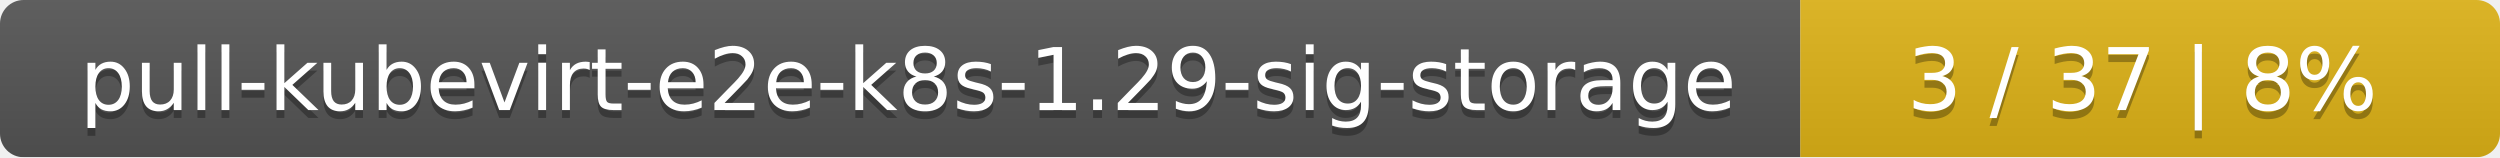
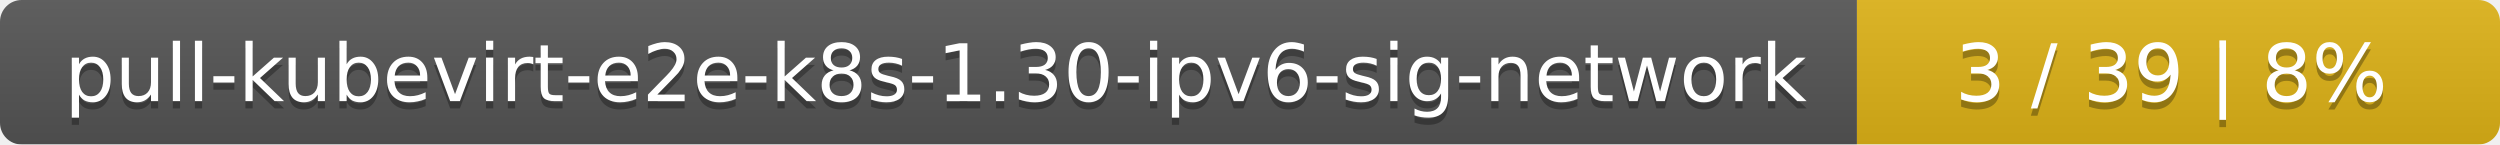
- <svg xmlns="http://www.w3.org/2000/svg" width="318" height="20">
+ <svg xmlns="http://www.w3.org/2000/svg" width="346" height="20">
  <linearGradient id="smooth" x2="0" y2="100%">
    <stop offset="0" stop-color="#bbb" stop-opacity=".1" />
    <stop offset="1" stop-opacity=".1" />
  </linearGradient>
  <mask id="round">
-     <rect width="318" height="20" rx="3" fill="#fff" />
+     <rect width="346" height="20" rx="3" fill="#fff" />
  </mask>
  <g mask="url(#round)">
-     <rect width="229" height="20" fill="#555" />
-     <rect x="229" width="89" height="20" fill="#dfb317" />
-     <rect width="318" height="20" fill="url(#smooth)" />
+     <rect width="257" height="20" fill="#555" />
+     <rect x="257" width="89" height="20" fill="#dfb317" />
+     <rect width="346" height="20" fill="url(#smooth)" />
  </g>
  <g fill="#fff" text-anchor="middle" font-family="DejaVu Sans,Verdana,Geneva,sans-serif" font-size="11">
-     <text x="115.5" y="15" fill="#010101" fill-opacity=".3">pull-kubevirt-e2e-k8s-1.29-sig-storage</text>
-     <text x="115.5" y="14">pull-kubevirt-e2e-k8s-1.29-sig-storage</text>
-     <text x="272.5" y="15" fill="#010101" fill-opacity=".3">3 / 37    |    8%</text>
-     <text x="272.5" y="14">3 / 37    |    8%</text>
+     <text x="129.5" y="15" fill="#010101" fill-opacity=".3">pull-kubevirt-e2e-k8s-1.30-ipv6-sig-network</text>
+     <text x="129.5" y="14">pull-kubevirt-e2e-k8s-1.30-ipv6-sig-network</text>
+     <text x="300.5" y="15" fill="#010101" fill-opacity=".3">3 / 39    |    8%</text>
+     <text x="300.5" y="14">3 / 39    |    8%</text>
  </g>
</svg>
